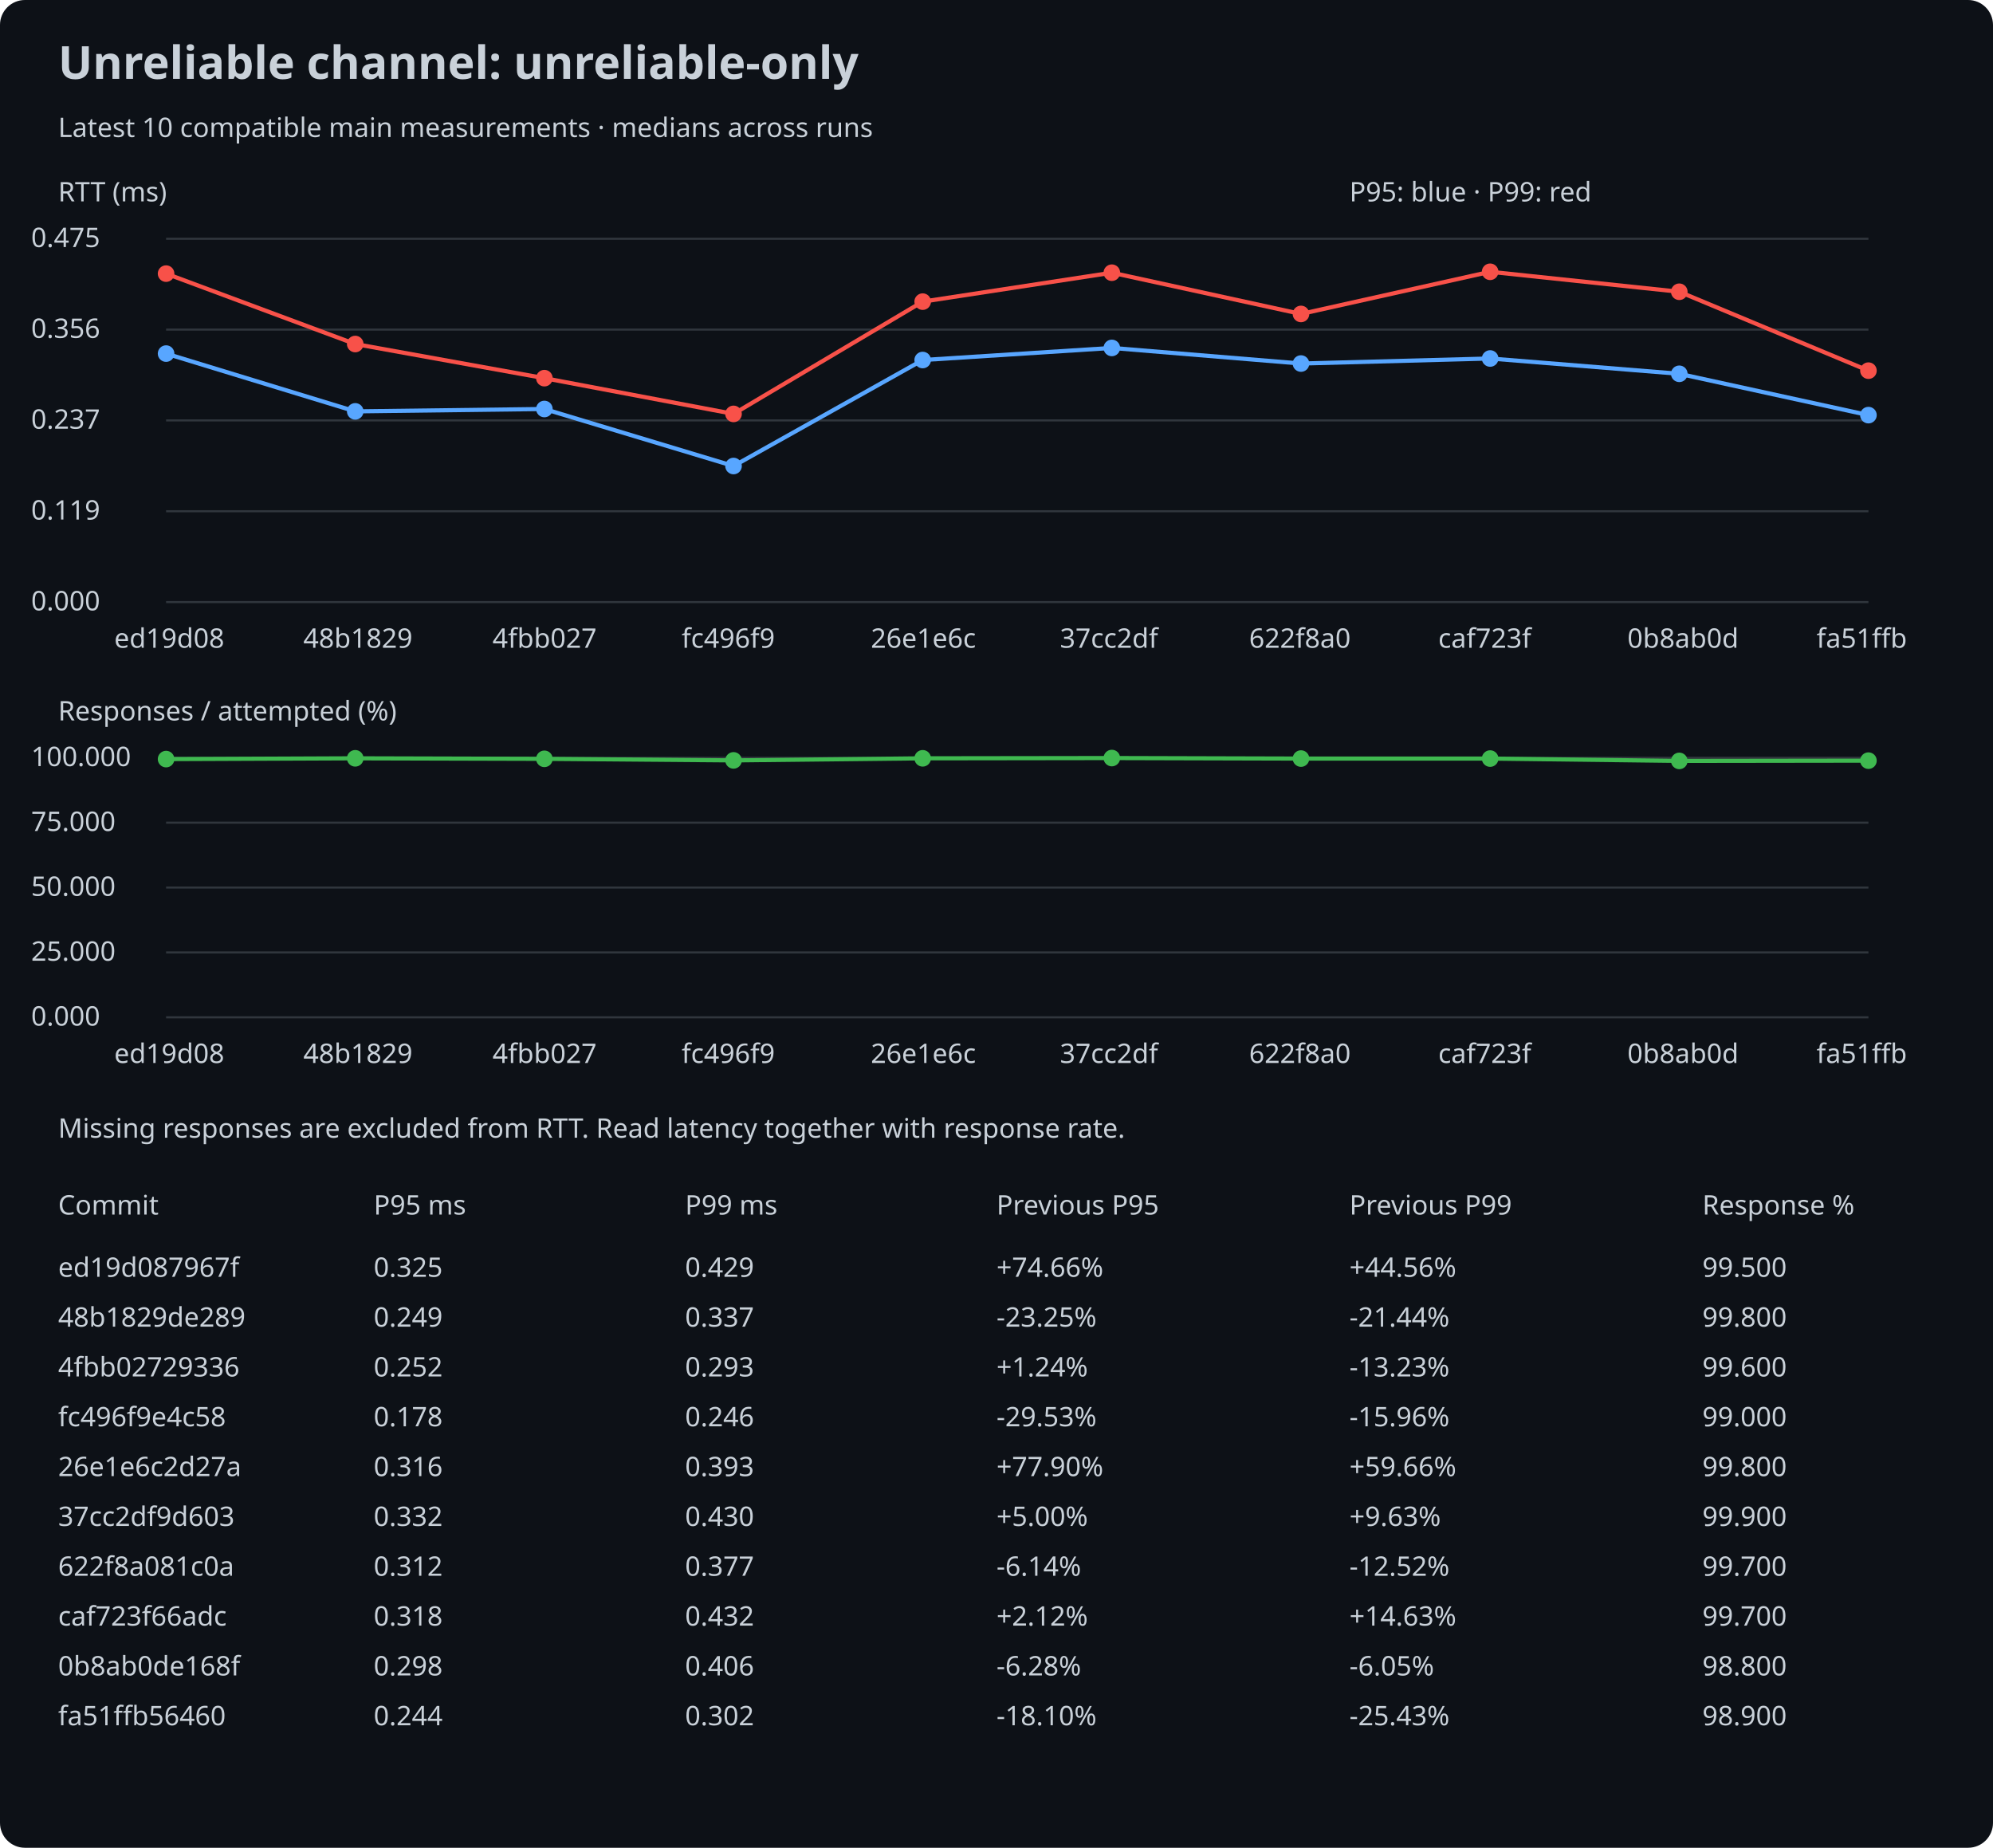
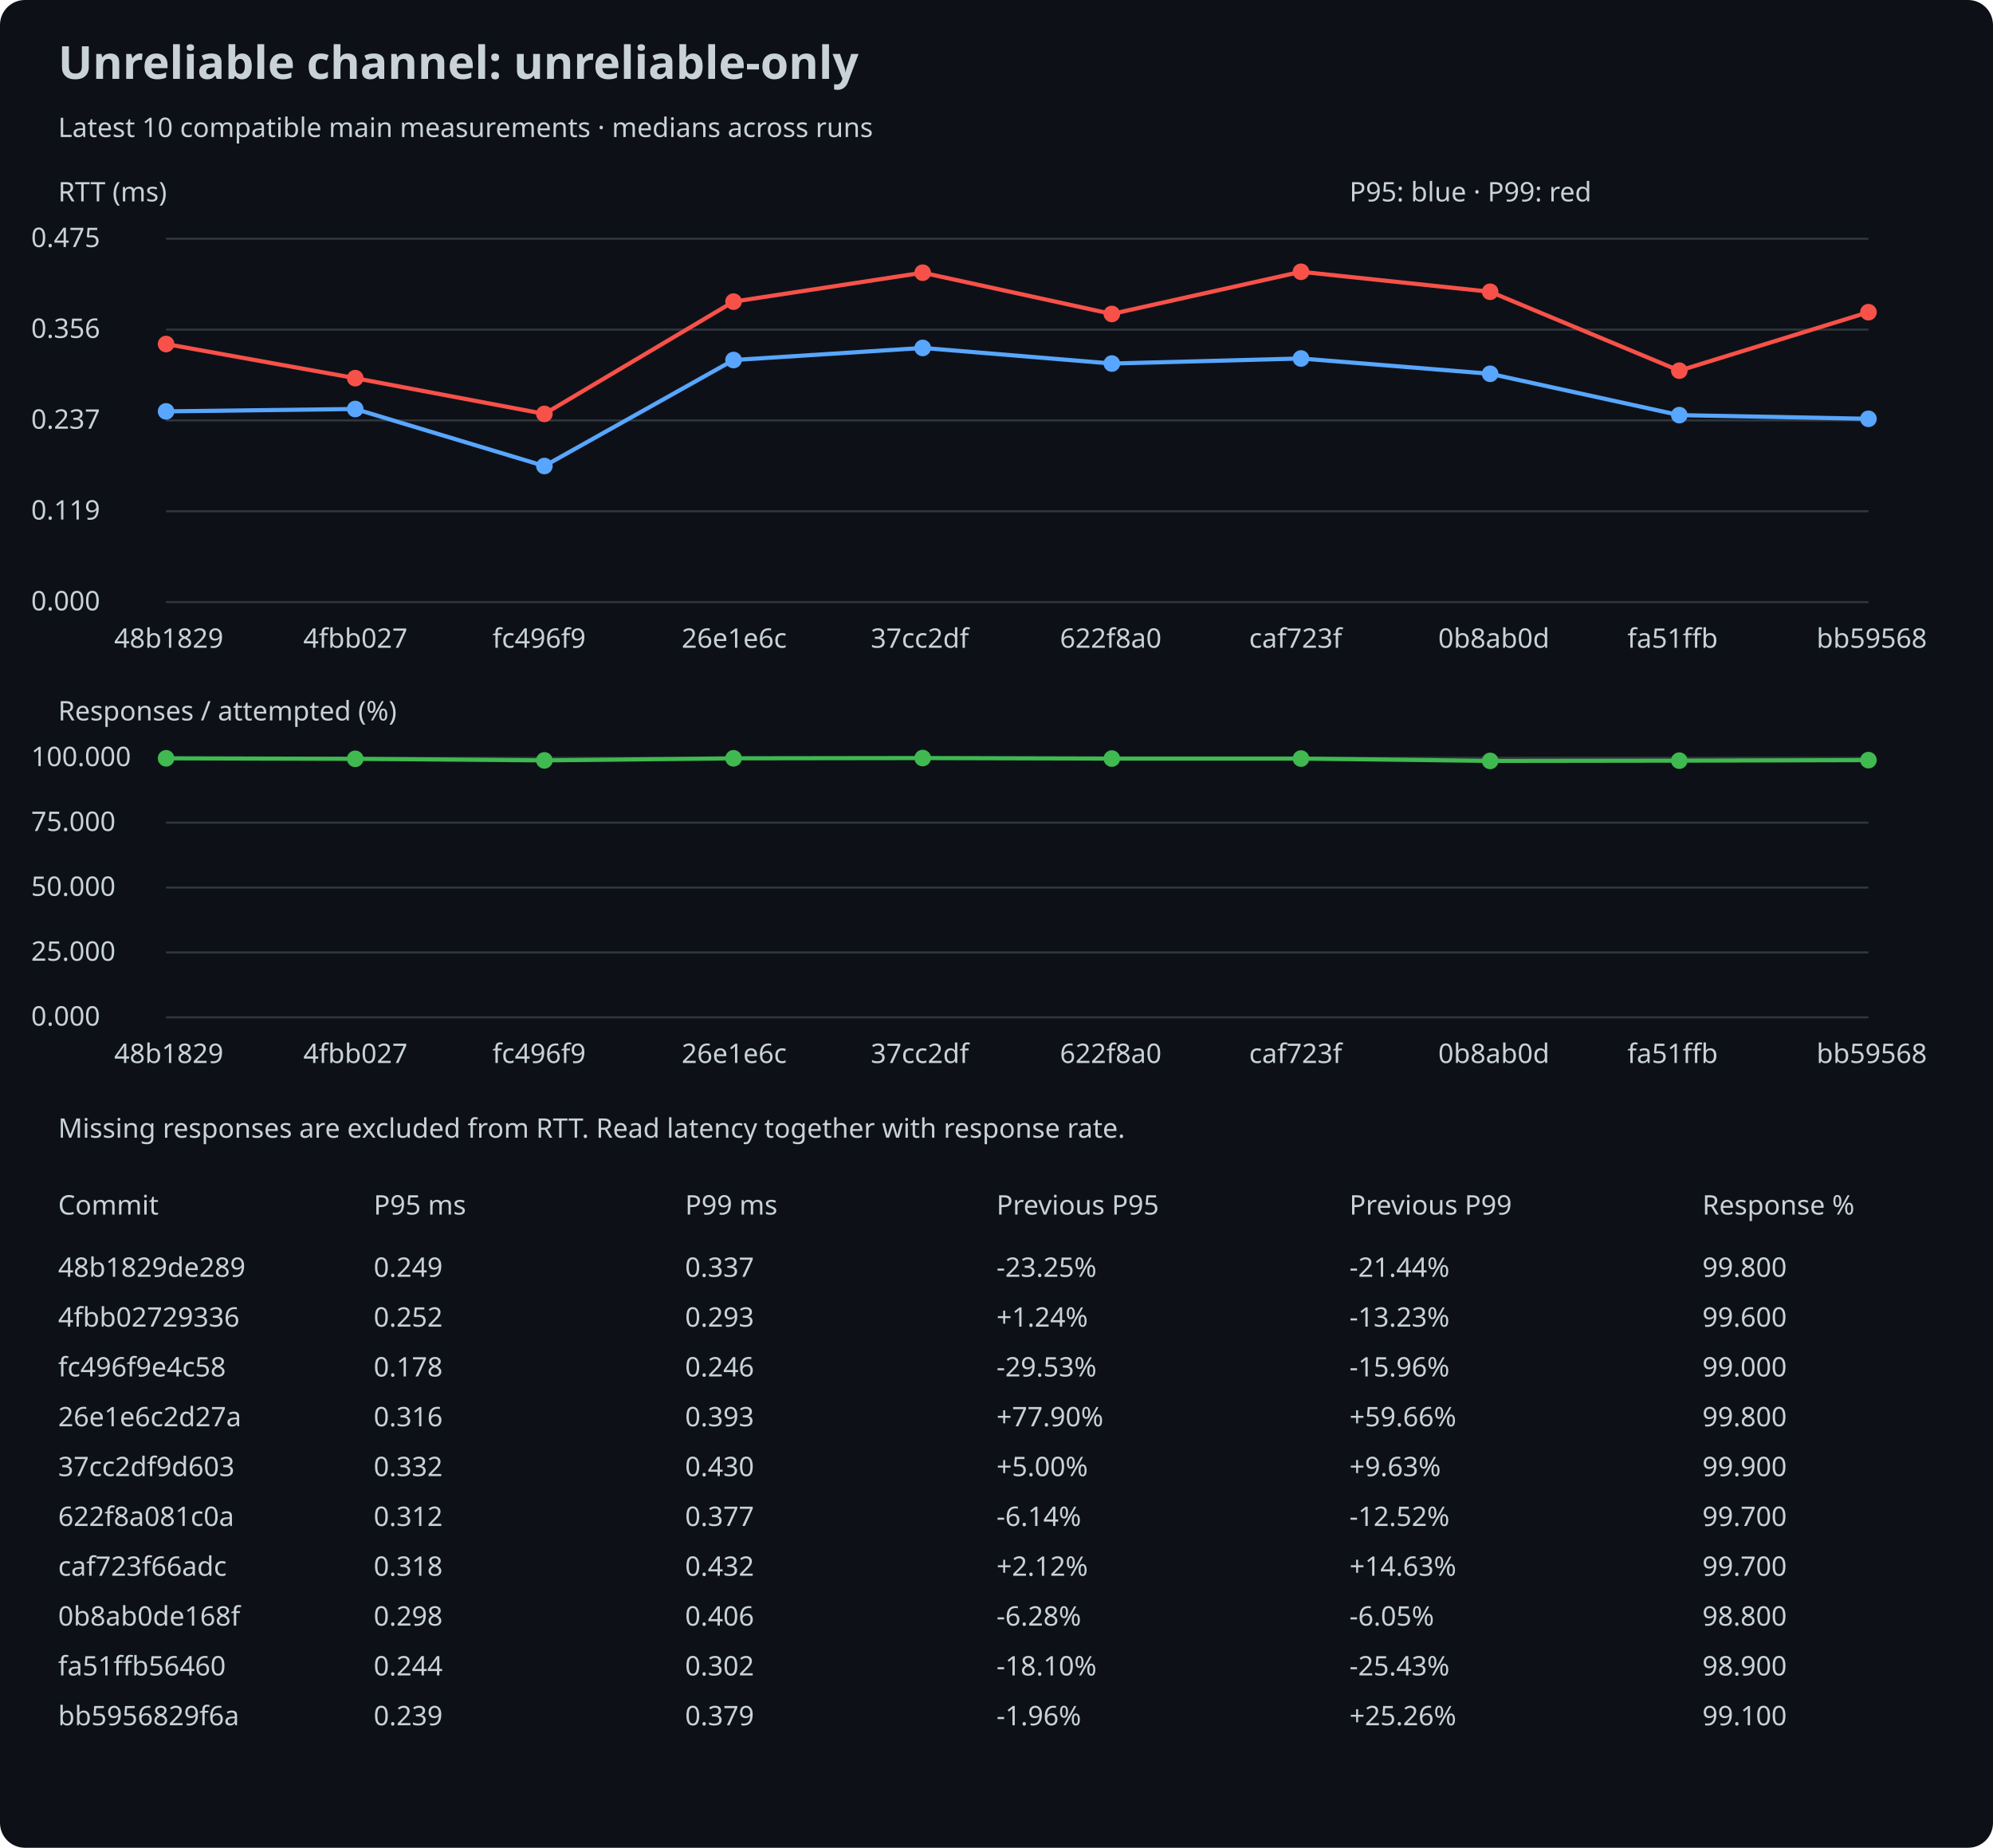
<svg xmlns="http://www.w3.org/2000/svg" width="960" height="890" viewBox="0 0 960 890">
  <rect width="100%" height="100%" rx="12" fill="#0d1117" />
  <style>text{font:13px sans-serif;fill:#c9d1d9}.title{font-size:22px;font-weight:bold}</style>
  <text x="28" y="38" class="title">Unreliable channel: unreliable-only</text>
  <text x="28" y="66">Latest 10 compatible main measurements · medians across runs</text>
  <text x="28" y="97">RTT (ms)</text>
  <line x1="80" y1="290.0" x2="900" y2="290.0" stroke="#30363d" />
  <text x="15" y="294.0">0.000</text>
  <line x1="80" y1="246.25" x2="900" y2="246.25" stroke="#30363d" />
  <text x="15" y="250.25">0.119</text>
  <line x1="80" y1="202.5" x2="900" y2="202.5" stroke="#30363d" />
  <text x="15" y="206.5">0.237</text>
  <line x1="80" y1="158.75" x2="900" y2="158.75" stroke="#30363d" />
  <text x="15" y="162.75">0.356</text>
  <line x1="80" y1="115.0" x2="900" y2="115.0" stroke="#30363d" />
  <text x="15" y="119.0">0.475</text>
-   <circle cx="80.0" cy="170.313" r="4" fill="#58a6ff" />
-   <line x1="80.0" y1="170.313" x2="171.111" y2="198.143" stroke="#58a6ff" stroke-width="2" />
-   <circle cx="171.111" cy="198.143" r="4" fill="#58a6ff" />
-   <line x1="171.111" y1="198.143" x2="262.222" y2="197" stroke="#58a6ff" stroke-width="2" />
-   <circle cx="262.222" cy="197" r="4" fill="#58a6ff" />
-   <line x1="262.222" y1="197" x2="353.333" y2="224.462" stroke="#58a6ff" stroke-width="2" />
-   <circle cx="353.333" cy="224.462" r="4" fill="#58a6ff" />
-   <line x1="353.333" y1="224.462" x2="444.444" y2="173.41" stroke="#58a6ff" stroke-width="2" />
-   <circle cx="444.444" cy="173.41" r="4" fill="#58a6ff" />
-   <line x1="444.444" y1="173.41" x2="535.556" y2="167.586" stroke="#58a6ff" stroke-width="2" />
-   <circle cx="535.556" cy="167.586" r="4" fill="#58a6ff" />
-   <line x1="535.556" y1="167.586" x2="626.667" y2="175.105" stroke="#58a6ff" stroke-width="2" />
-   <circle cx="626.667" cy="175.105" r="4" fill="#58a6ff" />
-   <line x1="626.667" y1="175.105" x2="717.778" y2="172.672" stroke="#58a6ff" stroke-width="2" />
-   <circle cx="717.778" cy="172.672" r="4" fill="#58a6ff" />
-   <line x1="717.778" y1="172.672" x2="808.889" y2="180.044" stroke="#58a6ff" stroke-width="2" />
-   <circle cx="808.889" cy="180.044" r="4" fill="#58a6ff" />
-   <line x1="808.889" y1="180.044" x2="900.0" y2="199.949" stroke="#58a6ff" stroke-width="2" />
-   <circle cx="900.0" cy="199.949" r="4" fill="#58a6ff" />
-   <circle cx="80.0" cy="131.794" r="4" fill="#f85149" />
-   <line x1="80.0" y1="131.794" x2="171.111" y2="165.706" stroke="#f85149" stroke-width="2" />
-   <circle cx="171.111" cy="165.706" r="4" fill="#f85149" />
-   <line x1="171.111" y1="165.706" x2="262.222" y2="182.146" stroke="#f85149" stroke-width="2" />
-   <circle cx="262.222" cy="182.146" r="4" fill="#f85149" />
-   <line x1="262.222" y1="182.146" x2="353.333" y2="199.359" stroke="#f85149" stroke-width="2" />
-   <circle cx="353.333" cy="199.359" r="4" fill="#f85149" />
-   <line x1="353.333" y1="199.359" x2="444.444" y2="145.285" stroke="#f85149" stroke-width="2" />
-   <circle cx="444.444" cy="145.285" r="4" fill="#f85149" />
-   <line x1="444.444" y1="145.285" x2="535.556" y2="131.351" stroke="#f85149" stroke-width="2" />
-   <circle cx="535.556" cy="131.351" r="4" fill="#f85149" />
-   <line x1="535.556" y1="131.351" x2="626.667" y2="151.219" stroke="#f85149" stroke-width="2" />
-   <circle cx="626.667" cy="151.219" r="4" fill="#f85149" />
-   <line x1="626.667" y1="151.219" x2="717.778" y2="130.909" stroke="#f85149" stroke-width="2" />
-   <circle cx="717.778" cy="130.909" r="4" fill="#f85149" />
-   <line x1="717.778" y1="130.909" x2="808.889" y2="140.53" stroke="#f85149" stroke-width="2" />
-   <circle cx="808.889" cy="140.53" r="4" fill="#f85149" />
-   <line x1="808.889" y1="140.53" x2="900.0" y2="178.533" stroke="#f85149" stroke-width="2" />
-   <circle cx="900.0" cy="178.533" r="4" fill="#f85149" />
-   <text x="55.0" y="312">ed19d08</text>
-   <text x="146.111" y="312">48b1829</text>
-   <text x="237.222" y="312">4fbb027</text>
-   <text x="328.333" y="312">fc496f9</text>
-   <text x="419.444" y="312">26e1e6c</text>
-   <text x="510.556" y="312">37cc2df</text>
-   <text x="601.667" y="312">622f8a0</text>
-   <text x="692.778" y="312">caf723f</text>
-   <text x="783.889" y="312">0b8ab0d</text>
-   <text x="875.0" y="312">fa51ffb</text>
+   <circle cx="80.0" cy="198.143" r="4" fill="#58a6ff" />
+   <line x1="80.0" y1="198.143" x2="171.111" y2="197" stroke="#58a6ff" stroke-width="2" />
+   <circle cx="171.111" cy="197" r="4" fill="#58a6ff" />
+   <line x1="171.111" y1="197" x2="262.222" y2="224.462" stroke="#58a6ff" stroke-width="2" />
+   <circle cx="262.222" cy="224.462" r="4" fill="#58a6ff" />
+   <line x1="262.222" y1="224.462" x2="353.333" y2="173.41" stroke="#58a6ff" stroke-width="2" />
+   <circle cx="353.333" cy="173.41" r="4" fill="#58a6ff" />
+   <line x1="353.333" y1="173.41" x2="444.444" y2="167.586" stroke="#58a6ff" stroke-width="2" />
+   <circle cx="444.444" cy="167.586" r="4" fill="#58a6ff" />
+   <line x1="444.444" y1="167.586" x2="535.556" y2="175.105" stroke="#58a6ff" stroke-width="2" />
+   <circle cx="535.556" cy="175.105" r="4" fill="#58a6ff" />
+   <line x1="535.556" y1="175.105" x2="626.667" y2="172.672" stroke="#58a6ff" stroke-width="2" />
+   <circle cx="626.667" cy="172.672" r="4" fill="#58a6ff" />
+   <line x1="626.667" y1="172.672" x2="717.778" y2="180.044" stroke="#58a6ff" stroke-width="2" />
+   <circle cx="717.778" cy="180.044" r="4" fill="#58a6ff" />
+   <line x1="717.778" y1="180.044" x2="808.889" y2="199.949" stroke="#58a6ff" stroke-width="2" />
+   <circle cx="808.889" cy="199.949" r="4" fill="#58a6ff" />
+   <line x1="808.889" y1="199.949" x2="900.0" y2="201.719" stroke="#58a6ff" stroke-width="2" />
+   <circle cx="900.0" cy="201.719" r="4" fill="#58a6ff" />
+   <circle cx="80.0" cy="165.706" r="4" fill="#f85149" />
+   <line x1="80.0" y1="165.706" x2="171.111" y2="182.146" stroke="#f85149" stroke-width="2" />
+   <circle cx="171.111" cy="182.146" r="4" fill="#f85149" />
+   <line x1="171.111" y1="182.146" x2="262.222" y2="199.359" stroke="#f85149" stroke-width="2" />
+   <circle cx="262.222" cy="199.359" r="4" fill="#f85149" />
+   <line x1="262.222" y1="199.359" x2="353.333" y2="145.285" stroke="#f85149" stroke-width="2" />
+   <circle cx="353.333" cy="145.285" r="4" fill="#f85149" />
+   <line x1="353.333" y1="145.285" x2="444.444" y2="131.351" stroke="#f85149" stroke-width="2" />
+   <circle cx="444.444" cy="131.351" r="4" fill="#f85149" />
+   <line x1="444.444" y1="131.351" x2="535.556" y2="151.219" stroke="#f85149" stroke-width="2" />
+   <circle cx="535.556" cy="151.219" r="4" fill="#f85149" />
+   <line x1="535.556" y1="151.219" x2="626.667" y2="130.909" stroke="#f85149" stroke-width="2" />
+   <circle cx="626.667" cy="130.909" r="4" fill="#f85149" />
+   <line x1="626.667" y1="130.909" x2="717.778" y2="140.53" stroke="#f85149" stroke-width="2" />
+   <circle cx="717.778" cy="140.53" r="4" fill="#f85149" />
+   <line x1="717.778" y1="140.53" x2="808.889" y2="178.533" stroke="#f85149" stroke-width="2" />
+   <circle cx="808.889" cy="178.533" r="4" fill="#f85149" />
+   <line x1="808.889" y1="178.533" x2="900.0" y2="150.372" stroke="#f85149" stroke-width="2" />
+   <circle cx="900.0" cy="150.372" r="4" fill="#f85149" />
+   <text x="55.0" y="312">48b1829</text>
+   <text x="146.111" y="312">4fbb027</text>
+   <text x="237.222" y="312">fc496f9</text>
+   <text x="328.333" y="312">26e1e6c</text>
+   <text x="419.444" y="312">37cc2df</text>
+   <text x="510.556" y="312">622f8a0</text>
+   <text x="601.667" y="312">caf723f</text>
+   <text x="692.778" y="312">0b8ab0d</text>
+   <text x="783.889" y="312">fa51ffb</text>
+   <text x="875.0" y="312">bb59568</text>
  <text x="28" y="347">Responses / attempted (%)</text>
  <line x1="80" y1="490.0" x2="900" y2="490.0" stroke="#30363d" />
  <text x="15" y="494.0">0.000</text>
  <line x1="80" y1="458.75" x2="900" y2="458.75" stroke="#30363d" />
  <text x="15" y="462.75">25.000</text>
  <line x1="80" y1="427.5" x2="900" y2="427.5" stroke="#30363d" />
  <text x="15" y="431.5">50.000</text>
  <line x1="80" y1="396.25" x2="900" y2="396.25" stroke="#30363d" />
  <text x="15" y="400.25">75.000</text>
  <line x1="80" y1="365.0" x2="900" y2="365.0" stroke="#30363d" />
  <text x="15" y="369.0">100.000</text>
-   <circle cx="80.0" cy="365.625" r="4" fill="#3fb950" />
-   <line x1="80.0" y1="365.625" x2="171.111" y2="365.25" stroke="#3fb950" stroke-width="2" />
-   <circle cx="171.111" cy="365.25" r="4" fill="#3fb950" />
-   <line x1="171.111" y1="365.25" x2="262.222" y2="365.5" stroke="#3fb950" stroke-width="2" />
-   <circle cx="262.222" cy="365.5" r="4" fill="#3fb950" />
-   <line x1="262.222" y1="365.5" x2="353.333" y2="366.25" stroke="#3fb950" stroke-width="2" />
-   <circle cx="353.333" cy="366.25" r="4" fill="#3fb950" />
-   <line x1="353.333" y1="366.25" x2="444.444" y2="365.25" stroke="#3fb950" stroke-width="2" />
-   <circle cx="444.444" cy="365.25" r="4" fill="#3fb950" />
-   <line x1="444.444" y1="365.25" x2="535.556" y2="365.125" stroke="#3fb950" stroke-width="2" />
-   <circle cx="535.556" cy="365.125" r="4" fill="#3fb950" />
-   <line x1="535.556" y1="365.125" x2="626.667" y2="365.375" stroke="#3fb950" stroke-width="2" />
+   <circle cx="80.0" cy="365.25" r="4" fill="#3fb950" />
+   <line x1="80.0" y1="365.25" x2="171.111" y2="365.5" stroke="#3fb950" stroke-width="2" />
+   <circle cx="171.111" cy="365.5" r="4" fill="#3fb950" />
+   <line x1="171.111" y1="365.5" x2="262.222" y2="366.25" stroke="#3fb950" stroke-width="2" />
+   <circle cx="262.222" cy="366.25" r="4" fill="#3fb950" />
+   <line x1="262.222" y1="366.25" x2="353.333" y2="365.25" stroke="#3fb950" stroke-width="2" />
+   <circle cx="353.333" cy="365.25" r="4" fill="#3fb950" />
+   <line x1="353.333" y1="365.25" x2="444.444" y2="365.125" stroke="#3fb950" stroke-width="2" />
+   <circle cx="444.444" cy="365.125" r="4" fill="#3fb950" />
+   <line x1="444.444" y1="365.125" x2="535.556" y2="365.375" stroke="#3fb950" stroke-width="2" />
+   <circle cx="535.556" cy="365.375" r="4" fill="#3fb950" />
+   <line x1="535.556" y1="365.375" x2="626.667" y2="365.375" stroke="#3fb950" stroke-width="2" />
  <circle cx="626.667" cy="365.375" r="4" fill="#3fb950" />
-   <line x1="626.667" y1="365.375" x2="717.778" y2="365.375" stroke="#3fb950" stroke-width="2" />
-   <circle cx="717.778" cy="365.375" r="4" fill="#3fb950" />
-   <line x1="717.778" y1="365.375" x2="808.889" y2="366.5" stroke="#3fb950" stroke-width="2" />
-   <circle cx="808.889" cy="366.5" r="4" fill="#3fb950" />
-   <line x1="808.889" y1="366.5" x2="900.0" y2="366.375" stroke="#3fb950" stroke-width="2" />
-   <circle cx="900.0" cy="366.375" r="4" fill="#3fb950" />
-   <text x="55.0" y="512">ed19d08</text>
-   <text x="146.111" y="512">48b1829</text>
-   <text x="237.222" y="512">4fbb027</text>
-   <text x="328.333" y="512">fc496f9</text>
-   <text x="419.444" y="512">26e1e6c</text>
-   <text x="510.556" y="512">37cc2df</text>
-   <text x="601.667" y="512">622f8a0</text>
-   <text x="692.778" y="512">caf723f</text>
-   <text x="783.889" y="512">0b8ab0d</text>
-   <text x="875.0" y="512">fa51ffb</text>
+   <line x1="626.667" y1="365.375" x2="717.778" y2="366.5" stroke="#3fb950" stroke-width="2" />
+   <circle cx="717.778" cy="366.5" r="4" fill="#3fb950" />
+   <line x1="717.778" y1="366.5" x2="808.889" y2="366.375" stroke="#3fb950" stroke-width="2" />
+   <circle cx="808.889" cy="366.375" r="4" fill="#3fb950" />
+   <line x1="808.889" y1="366.375" x2="900.0" y2="366.125" stroke="#3fb950" stroke-width="2" />
+   <circle cx="900.0" cy="366.125" r="4" fill="#3fb950" />
+   <text x="55.0" y="512">48b1829</text>
+   <text x="146.111" y="512">4fbb027</text>
+   <text x="237.222" y="512">fc496f9</text>
+   <text x="328.333" y="512">26e1e6c</text>
+   <text x="419.444" y="512">37cc2df</text>
+   <text x="510.556" y="512">622f8a0</text>
+   <text x="601.667" y="512">caf723f</text>
+   <text x="692.778" y="512">0b8ab0d</text>
+   <text x="783.889" y="512">fa51ffb</text>
+   <text x="875.0" y="512">bb59568</text>
  <text x="650" y="97">P95: blue · P99: red</text>
  <text x="28" y="548">Missing responses are excluded from RTT. Read latency together with response rate.</text>
  <text x="28" y="585">Commit</text>
  <text x="180" y="585">P95 ms</text>
  <text x="330" y="585">P99 ms</text>
  <text x="480" y="585">Previous P95</text>
  <text x="650" y="585">Previous P99</text>
  <text x="820" y="585">Response %</text>
-   <text x="28" y="615">ed19d087967f</text>
-   <text x="180" y="615">0.325</text>
-   <text x="480" y="615">+74.66%</text>
-   <text x="330" y="615">0.429</text>
-   <text x="650" y="615">+44.56%</text>
-   <text x="820" y="615">99.500</text>
-   <text x="28" y="639">48b1829de289</text>
-   <text x="180" y="639">0.249</text>
-   <text x="480" y="639">-23.25%</text>
-   <text x="330" y="639">0.337</text>
-   <text x="650" y="639">-21.44%</text>
-   <text x="820" y="639">99.800</text>
-   <text x="28" y="663">4fbb02729336</text>
-   <text x="180" y="663">0.252</text>
-   <text x="480" y="663">+1.24%</text>
-   <text x="330" y="663">0.293</text>
-   <text x="650" y="663">-13.23%</text>
-   <text x="820" y="663">99.600</text>
-   <text x="28" y="687">fc496f9e4c58</text>
-   <text x="180" y="687">0.178</text>
-   <text x="480" y="687">-29.53%</text>
-   <text x="330" y="687">0.246</text>
-   <text x="650" y="687">-15.96%</text>
-   <text x="820" y="687">99.000</text>
-   <text x="28" y="711">26e1e6c2d27a</text>
-   <text x="180" y="711">0.316</text>
-   <text x="480" y="711">+77.90%</text>
-   <text x="330" y="711">0.393</text>
-   <text x="650" y="711">+59.66%</text>
-   <text x="820" y="711">99.800</text>
-   <text x="28" y="735">37cc2df9d603</text>
-   <text x="180" y="735">0.332</text>
-   <text x="480" y="735">+5.00%</text>
-   <text x="330" y="735">0.430</text>
-   <text x="650" y="735">+9.63%</text>
-   <text x="820" y="735">99.900</text>
-   <text x="28" y="759">622f8a081c0a</text>
-   <text x="180" y="759">0.312</text>
-   <text x="480" y="759">-6.14%</text>
-   <text x="330" y="759">0.377</text>
-   <text x="650" y="759">-12.52%</text>
+   <text x="28" y="615">48b1829de289</text>
+   <text x="180" y="615">0.249</text>
+   <text x="480" y="615">-23.25%</text>
+   <text x="330" y="615">0.337</text>
+   <text x="650" y="615">-21.44%</text>
+   <text x="820" y="615">99.800</text>
+   <text x="28" y="639">4fbb02729336</text>
+   <text x="180" y="639">0.252</text>
+   <text x="480" y="639">+1.24%</text>
+   <text x="330" y="639">0.293</text>
+   <text x="650" y="639">-13.23%</text>
+   <text x="820" y="639">99.600</text>
+   <text x="28" y="663">fc496f9e4c58</text>
+   <text x="180" y="663">0.178</text>
+   <text x="480" y="663">-29.53%</text>
+   <text x="330" y="663">0.246</text>
+   <text x="650" y="663">-15.96%</text>
+   <text x="820" y="663">99.000</text>
+   <text x="28" y="687">26e1e6c2d27a</text>
+   <text x="180" y="687">0.316</text>
+   <text x="480" y="687">+77.90%</text>
+   <text x="330" y="687">0.393</text>
+   <text x="650" y="687">+59.66%</text>
+   <text x="820" y="687">99.800</text>
+   <text x="28" y="711">37cc2df9d603</text>
+   <text x="180" y="711">0.332</text>
+   <text x="480" y="711">+5.00%</text>
+   <text x="330" y="711">0.430</text>
+   <text x="650" y="711">+9.63%</text>
+   <text x="820" y="711">99.900</text>
+   <text x="28" y="735">622f8a081c0a</text>
+   <text x="180" y="735">0.312</text>
+   <text x="480" y="735">-6.14%</text>
+   <text x="330" y="735">0.377</text>
+   <text x="650" y="735">-12.52%</text>
+   <text x="820" y="735">99.700</text>
+   <text x="28" y="759">caf723f66adc</text>
+   <text x="180" y="759">0.318</text>
+   <text x="480" y="759">+2.12%</text>
+   <text x="330" y="759">0.432</text>
+   <text x="650" y="759">+14.63%</text>
  <text x="820" y="759">99.700</text>
-   <text x="28" y="783">caf723f66adc</text>
-   <text x="180" y="783">0.318</text>
-   <text x="480" y="783">+2.12%</text>
-   <text x="330" y="783">0.432</text>
-   <text x="650" y="783">+14.63%</text>
-   <text x="820" y="783">99.700</text>
-   <text x="28" y="807">0b8ab0de168f</text>
-   <text x="180" y="807">0.298</text>
-   <text x="480" y="807">-6.28%</text>
-   <text x="330" y="807">0.406</text>
-   <text x="650" y="807">-6.05%</text>
-   <text x="820" y="807">98.800</text>
-   <text x="28" y="831">fa51ffb56460</text>
-   <text x="180" y="831">0.244</text>
-   <text x="480" y="831">-18.10%</text>
-   <text x="330" y="831">0.302</text>
-   <text x="650" y="831">-25.43%</text>
-   <text x="820" y="831">98.900</text>
+   <text x="28" y="783">0b8ab0de168f</text>
+   <text x="180" y="783">0.298</text>
+   <text x="480" y="783">-6.28%</text>
+   <text x="330" y="783">0.406</text>
+   <text x="650" y="783">-6.05%</text>
+   <text x="820" y="783">98.800</text>
+   <text x="28" y="807">fa51ffb56460</text>
+   <text x="180" y="807">0.244</text>
+   <text x="480" y="807">-18.10%</text>
+   <text x="330" y="807">0.302</text>
+   <text x="650" y="807">-25.43%</text>
+   <text x="820" y="807">98.900</text>
+   <text x="28" y="831">bb5956829f6a</text>
+   <text x="180" y="831">0.239</text>
+   <text x="480" y="831">-1.96%</text>
+   <text x="330" y="831">0.379</text>
+   <text x="650" y="831">+25.26%</text>
+   <text x="820" y="831">99.100</text>
</svg>
